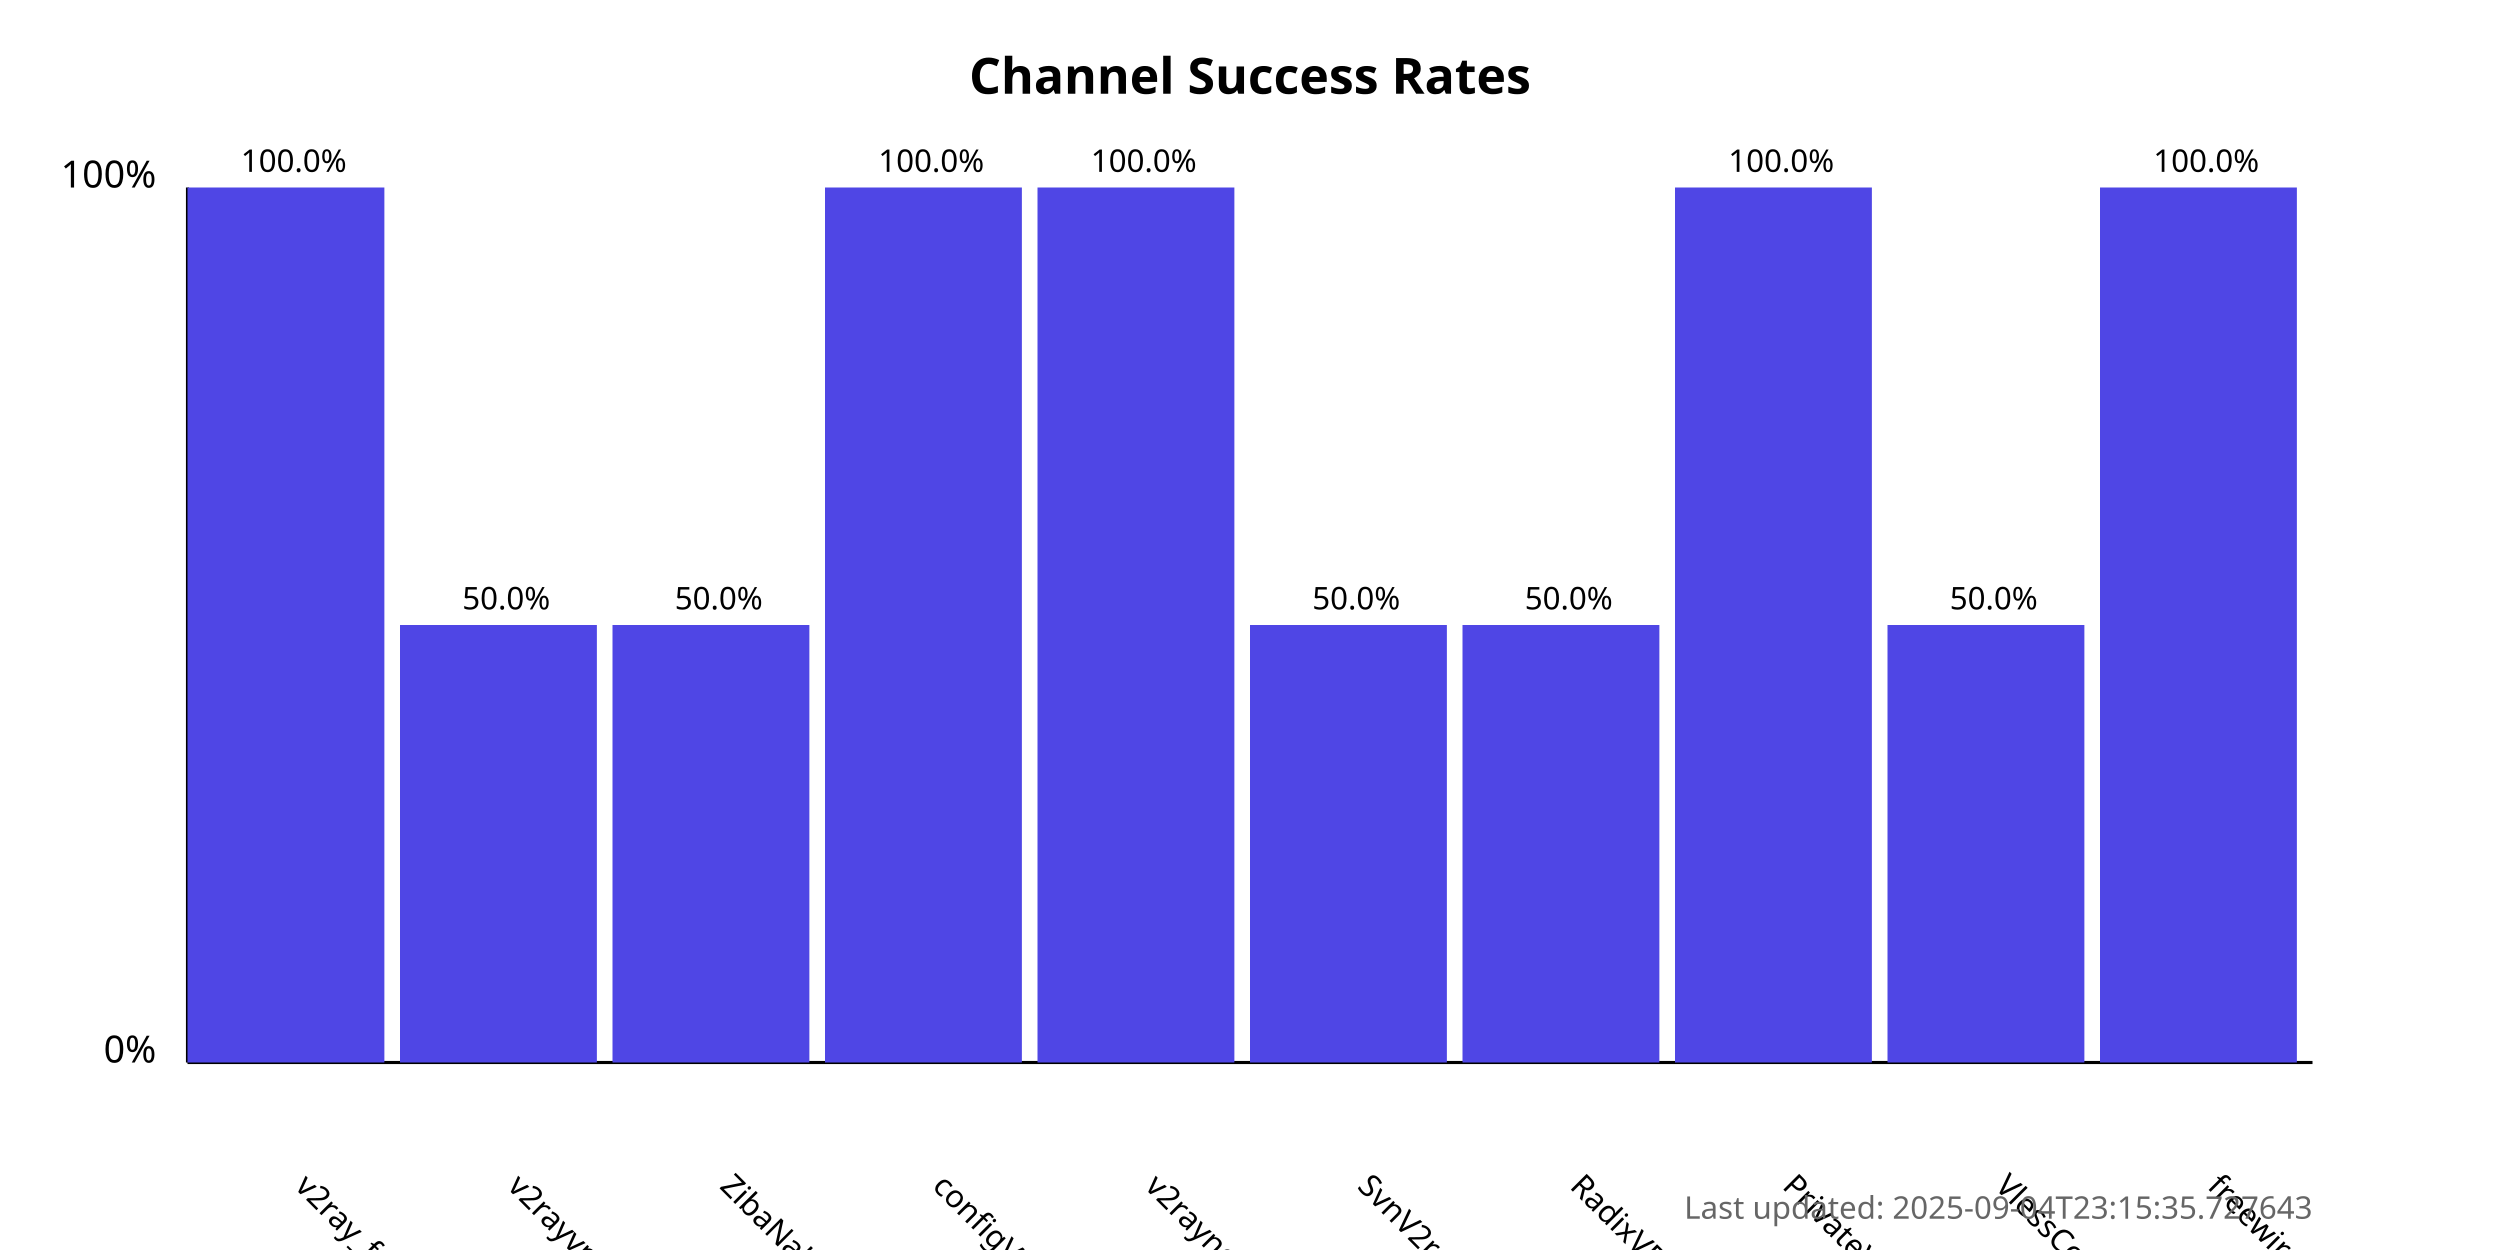
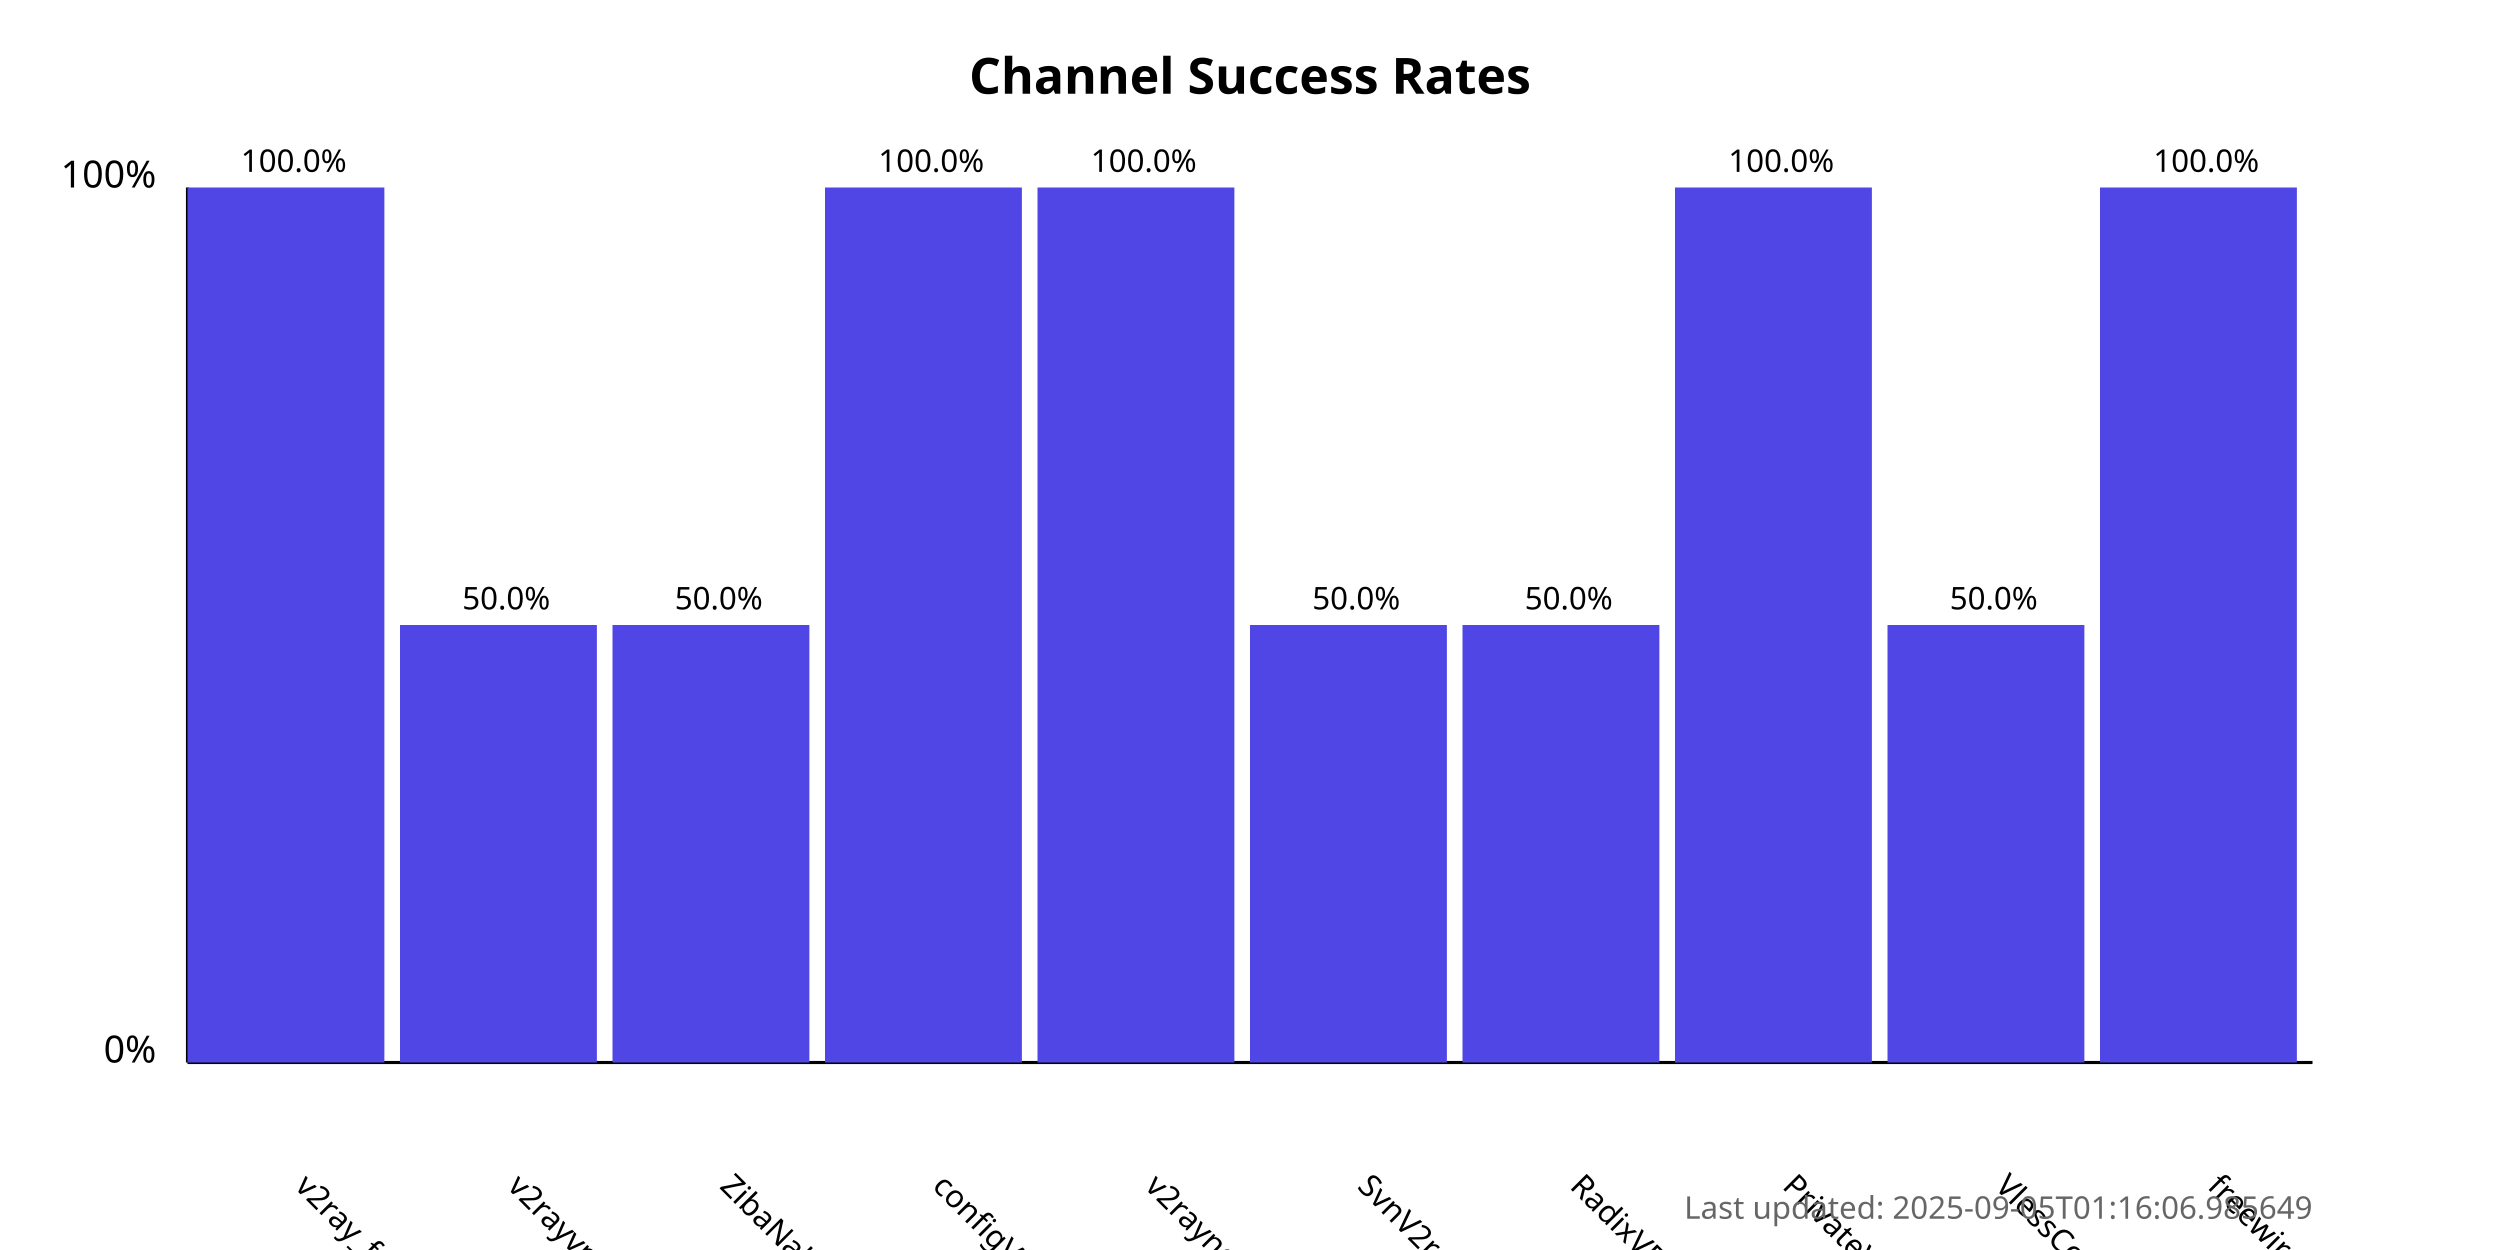
<svg xmlns="http://www.w3.org/2000/svg" width="800" height="400">
  <style>
            .chart-title { font: bold 16px sans-serif; }
            .axis-label { font: 12px sans-serif; }
            .tick-label { font: 10px sans-serif; }
            .bar { fill: #4f46e5; }
            .bar:hover { fill: #6366f1; }
            .timestamp { font: 10px sans-serif; fill: #666; }
        </style>
  <text x="400.0" y="30" text-anchor="middle" class="chart-title">
            Channel Success Rates
        </text>
  <line x1="60" y1="340" x2="60" y2="60" stroke="black" stroke-width="1" />
  <line x1="60" y1="340" x2="740" y2="340" stroke="black" stroke-width="1" />
  <text x="50" y="340" text-anchor="end" class="axis-label">0%</text>
  <text x="50" y="60" text-anchor="end" class="axis-label">100%</text>
  <g>
    <rect x="60" y="60.0" width="63.0" height="280.0" class="bar" />
    <text x="94.0" y="380" transform="rotate(45, 94.0, 380)" text-anchor="start" class="tick-label">
                v2ray_free_conf
            </text>
    <text x="94.0" y="55.0" text-anchor="middle" class="tick-label">
                100.0%
            </text>
  </g>
  <g>
    <rect x="128.0" y="200.0" width="63.0" height="140.0" class="bar" />
    <text x="162.0" y="380" transform="rotate(45, 162.0, 380)" text-anchor="start" class="tick-label">
                v2rayvpno
            </text>
    <text x="162.0" y="195.0" text-anchor="middle" class="tick-label">
                50.0%
            </text>
  </g>
  <g>
    <rect x="196.0" y="200.0" width="63.0" height="140.0" class="bar" />
    <text x="230.0" y="380" transform="rotate(45, 230.0, 380)" text-anchor="start" class="tick-label">
                ZibaNabz
            </text>
    <text x="230.0" y="195.0" text-anchor="middle" class="tick-label">
                50.0%
            </text>
  </g>
  <g>
    <rect x="264.0" y="60.0" width="63.0" height="280.0" class="bar" />
    <text x="298.0" y="380" transform="rotate(45, 298.0, 380)" text-anchor="start" class="tick-label">
                configV2rayForFree
            </text>
    <text x="298.0" y="55.0" text-anchor="middle" class="tick-label">
                100.0%
            </text>
  </g>
  <g>
    <rect x="332.0" y="60.0" width="63.0" height="280.0" class="bar" />
    <text x="366.0" y="380" transform="rotate(45, 366.0, 380)" text-anchor="start" class="tick-label">
                v2rayngvpn
            </text>
    <text x="366.0" y="55.0" text-anchor="middle" class="tick-label">
                100.0%
            </text>
  </g>
  <g>
    <rect x="400.0" y="200.0" width="63.0" height="140.0" class="bar" />
    <text x="434.0" y="380" transform="rotate(45, 434.0, 380)" text-anchor="start" class="tick-label">
                SvnV2ray
            </text>
    <text x="434.0" y="195.0" text-anchor="middle" class="tick-label">
                50.0%
            </text>
  </g>
  <g>
    <rect x="468.0" y="200.0" width="63.0" height="140.0" class="bar" />
    <text x="502.0" y="380" transform="rotate(45, 502.0, 380)" text-anchor="start" class="tick-label">
                RadixVPN
            </text>
    <text x="502.0" y="195.0" text-anchor="middle" class="tick-label">
                50.0%
            </text>
  </g>
  <g>
    <rect x="536.0" y="60.0" width="63.0" height="280.0" class="bar" />
    <text x="570.0" y="380" transform="rotate(45, 570.0, 380)" text-anchor="start" class="tick-label">
                PrivateVPNs
            </text>
    <text x="570.0" y="55.0" text-anchor="middle" class="tick-label">
                100.0%
            </text>
  </g>
  <g>
    <rect x="604.0" y="200.0" width="63.0" height="140.0" class="bar" />
    <text x="638.0" y="380" transform="rotate(45, 638.0, 380)" text-anchor="start" class="tick-label">
                VlessConfig
            </text>
    <text x="638.0" y="195.0" text-anchor="middle" class="tick-label">
                50.0%
            </text>
  </g>
  <g>
    <rect x="672.0" y="60.0" width="63.0" height="280.0" class="bar" />
    <text x="706.0" y="380" transform="rotate(45, 706.0, 380)" text-anchor="start" class="tick-label">
                freewireguard
            </text>
    <text x="706.0" y="55.0" text-anchor="middle" class="tick-label">
                100.0%
            </text>
  </g>
  <text x="740" y="390" text-anchor="end" class="timestamp">
-             Last updated: 2025-09-04T23:15:35.727643
+             Last updated: 2025-09-05T01:16:06.985649
        </text>
</svg>
